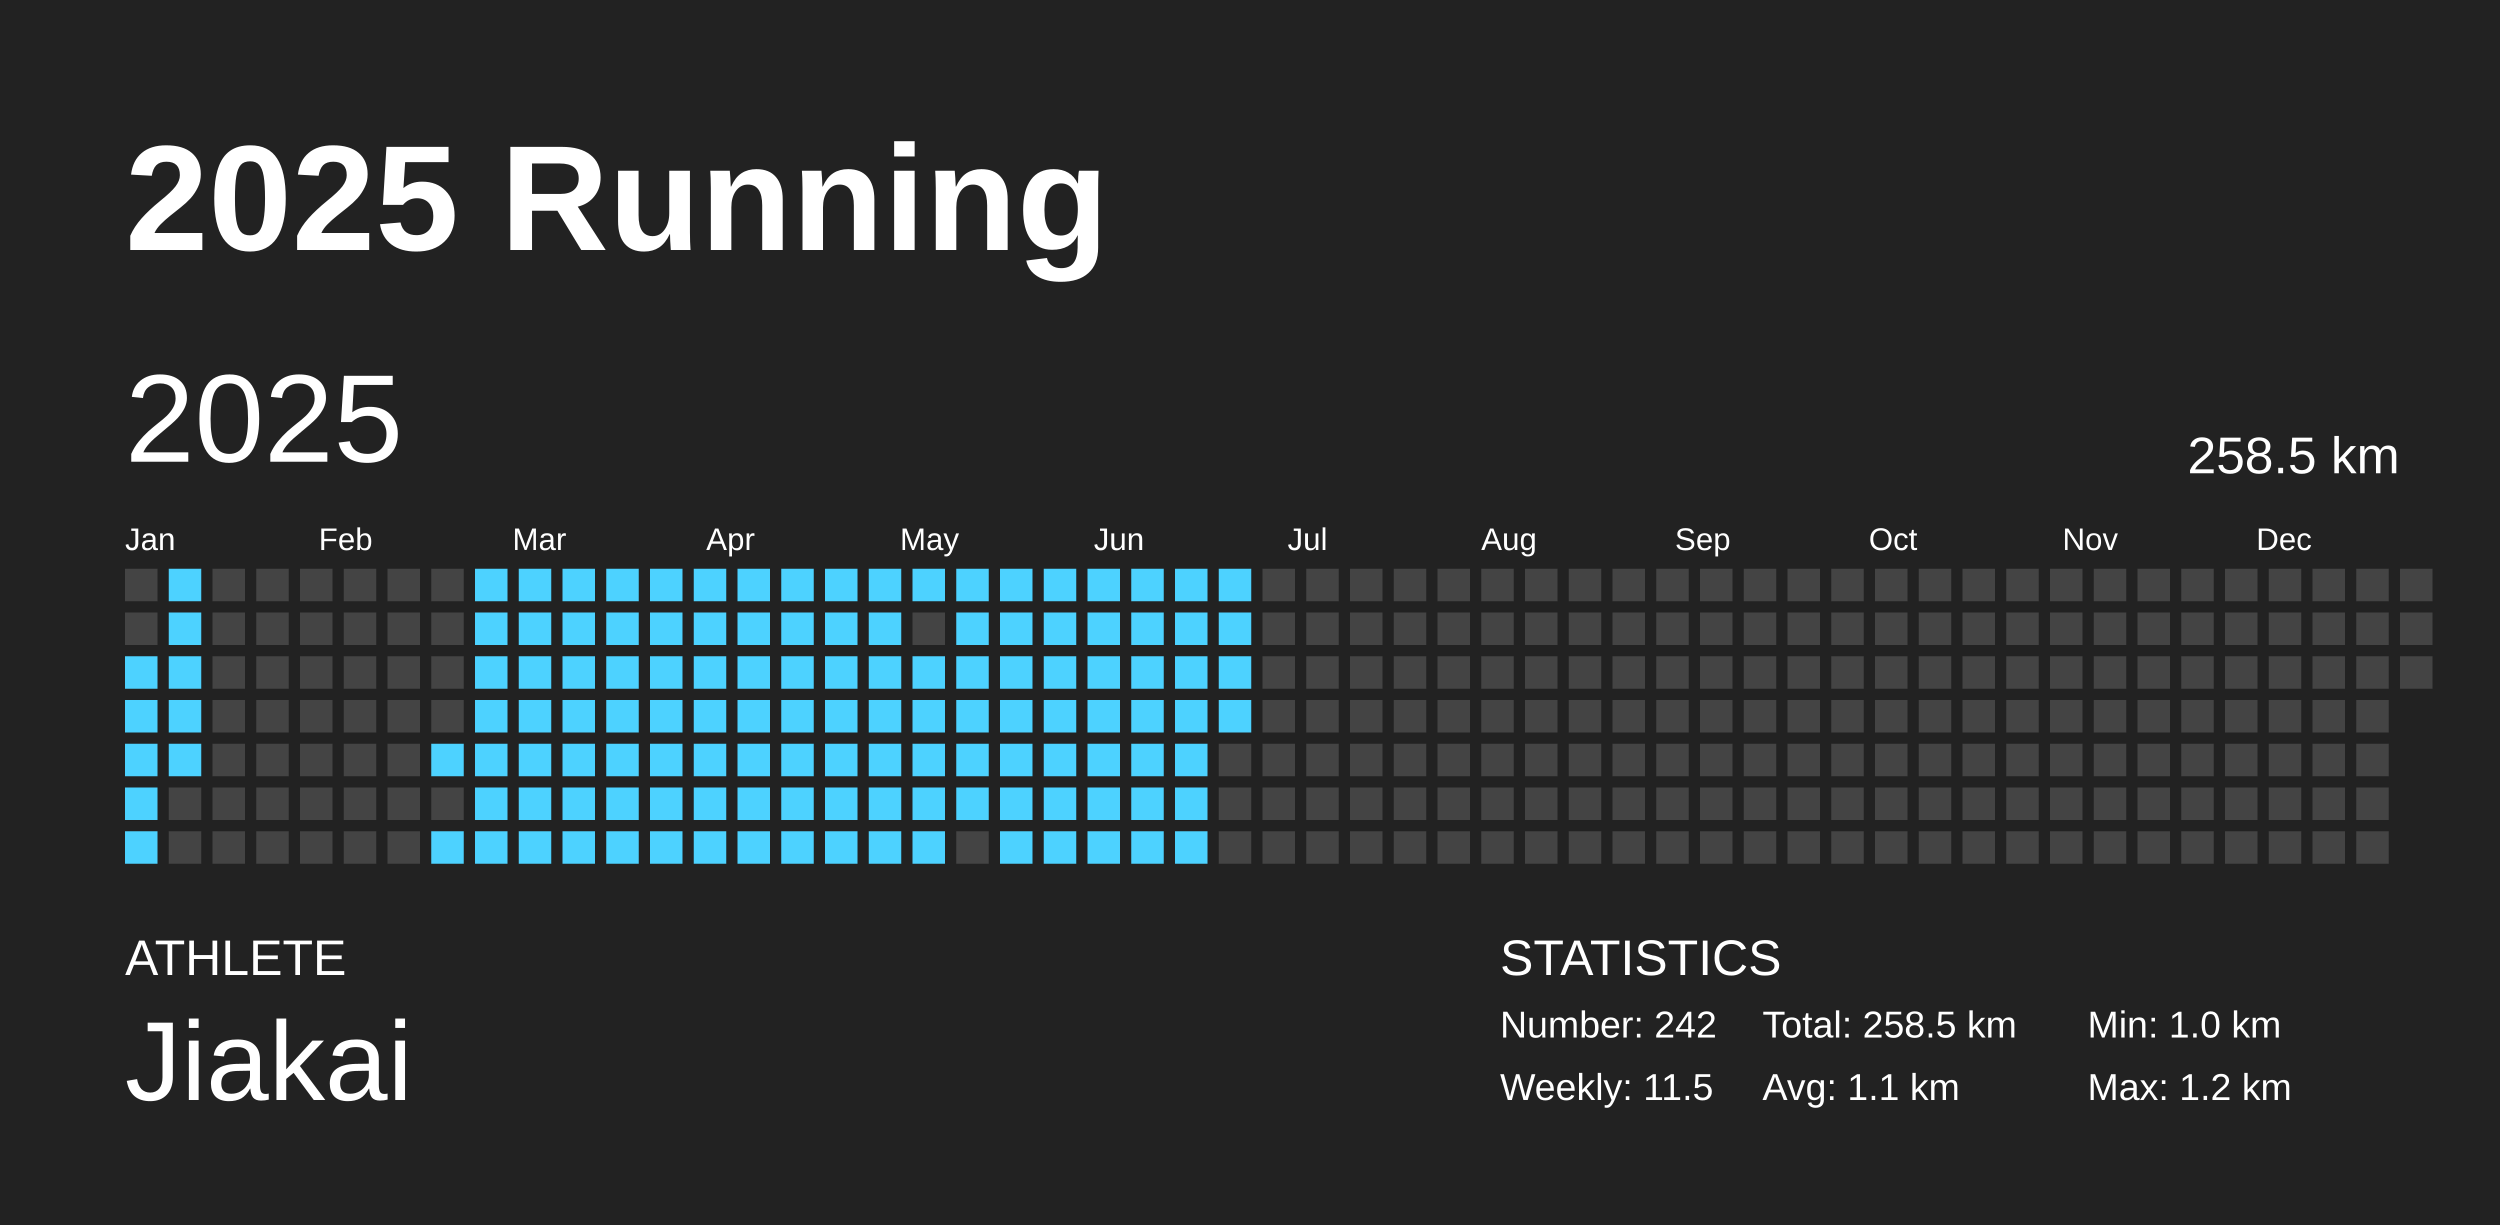
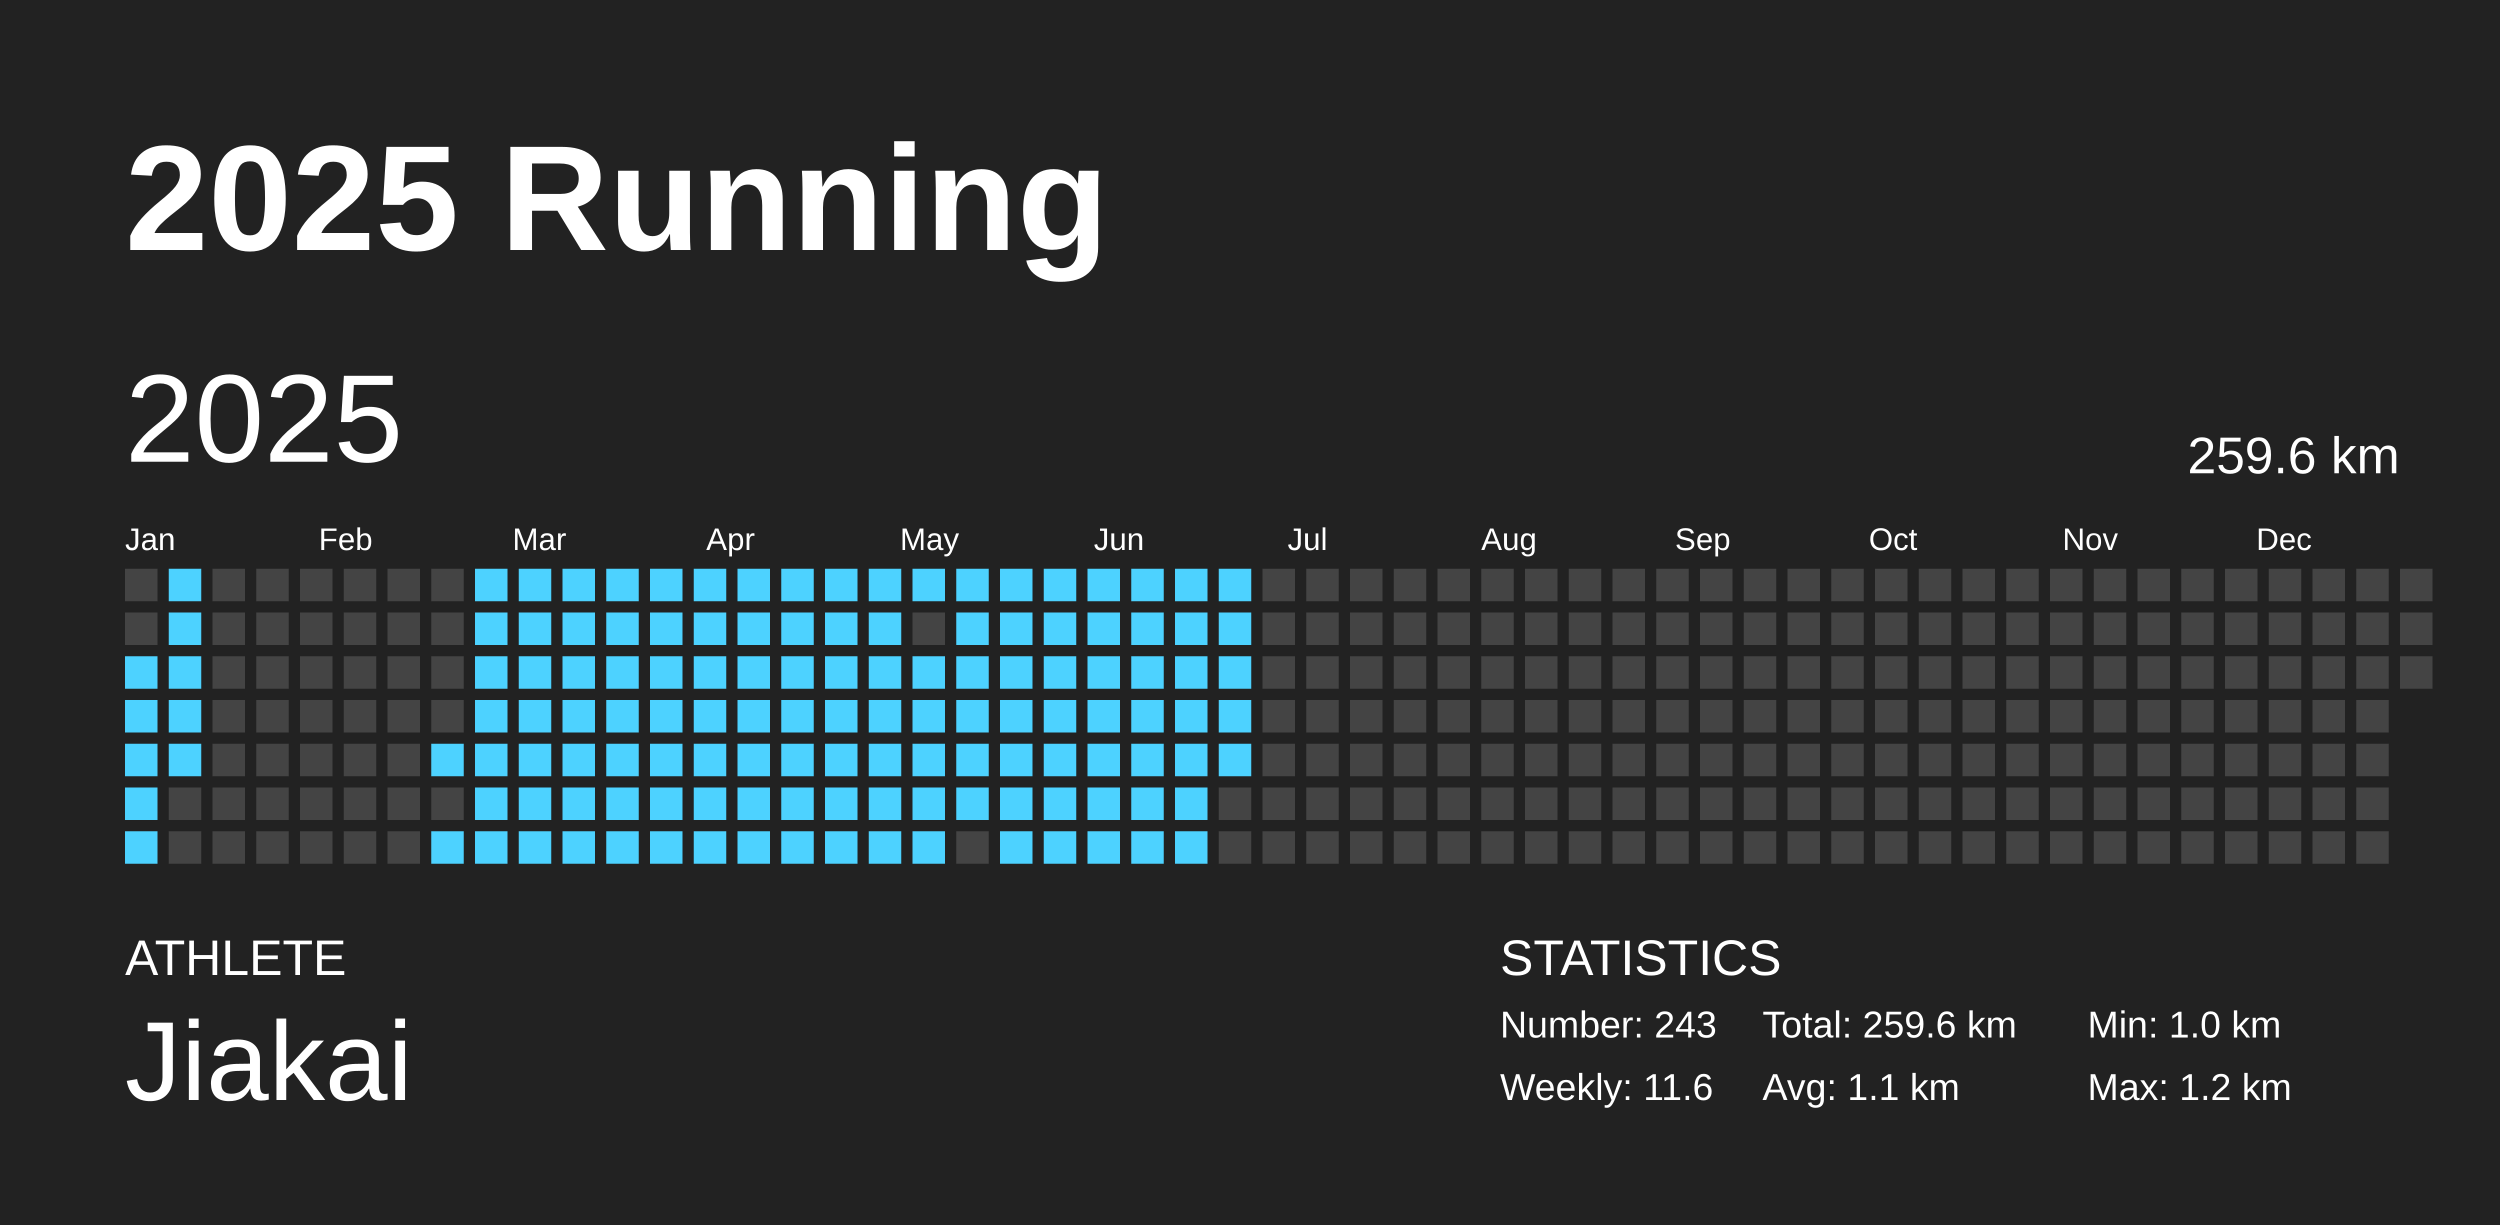
<svg xmlns="http://www.w3.org/2000/svg" baseProfile="full" height="98mm" version="1.1" viewBox="0,0,200,98" width="200mm">
  <defs />
  <rect fill="#222222" height="98" width="200" x="0" y="0" />
  <text fill="#FFFFFF" style="font-size:12px; font-family:Arial; font-weight:bold;" x="10" y="20">2025 Running</text>
  <text fill="#FFFFFF" style="font-size:4px; font-family:Arial" x="10" y="78">ATHLETE</text>
  <text fill="#FFFFFF" style="font-size:9px; font-family:Arial" x="10" y="88">Jiakai</text>
  <text fill="#FFFFFF" style="font-size:4px; font-family:Arial" x="120" y="78">STATISTICS</text>
-   <text fill="#FFFFFF" style="font-size:3px; font-family:Arial" x="120" y="83">Number: 242</text>
-   <text fill="#FFFFFF" style="font-size:3px; font-family:Arial" x="120" y="88">Weekly: 11.5</text>
-   <text fill="#FFFFFF" style="font-size:3px; font-family:Arial" x="141" y="83">Total: 258.5 km</text>
+   <text fill="#FFFFFF" style="font-size:3px; font-family:Arial" x="120" y="83">Number: 243</text>
+   <text fill="#FFFFFF" style="font-size:3px; font-family:Arial" x="120" y="88">Weekly: 11.6</text>
+   <text fill="#FFFFFF" style="font-size:3px; font-family:Arial" x="141" y="83">Total: 259.6 km</text>
  <text fill="#FFFFFF" style="font-size:3px; font-family:Arial" x="141" y="88">Avg: 1.1 km</text>
  <text fill="#FFFFFF" style="font-size:3px; font-family:Arial" x="167" y="83">Min: 1.0 km</text>
  <text fill="#FFFFFF" style="font-size:3px; font-family:Arial" x="167" y="88">Max: 1.2 km</text>
  <text dominant-baseline="hanging" fill="#FFFFFF" style="font-size:10.0px; font-family:Arial;" x="10" y="30">2025</text>
-   <text dominant-baseline="hanging" fill="#FFFFFF" style="font-size:4.125px; font-family:Arial;" x="175" y="35">258.5 km</text>
+   <text dominant-baseline="hanging" fill="#FFFFFF" style="font-size:4.125px; font-family:Arial;" x="175" y="35">259.6 km</text>
  <text fill="#FFFFFF" style="font-size:2.5px; font-family:Arial" x="10.0" y="44">Jan</text>
  <text fill="#FFFFFF" style="font-size:2.5px; font-family:Arial" x="25.5" y="44">Feb</text>
  <text fill="#FFFFFF" style="font-size:2.5px; font-family:Arial" x="41.0" y="44">Mar</text>
  <text fill="#FFFFFF" style="font-size:2.5px; font-family:Arial" x="56.5" y="44">Apr</text>
  <text fill="#FFFFFF" style="font-size:2.5px; font-family:Arial" x="72.0" y="44">May</text>
  <text fill="#FFFFFF" style="font-size:2.5px; font-family:Arial" x="87.5" y="44">Jun</text>
  <text fill="#FFFFFF" style="font-size:2.5px; font-family:Arial" x="103.0" y="44">Jul</text>
  <text fill="#FFFFFF" style="font-size:2.5px; font-family:Arial" x="118.5" y="44">Aug</text>
  <text fill="#FFFFFF" style="font-size:2.5px; font-family:Arial" x="134.0" y="44">Sep</text>
  <text fill="#FFFFFF" style="font-size:2.5px; font-family:Arial" x="149.5" y="44">Oct</text>
  <text fill="#FFFFFF" style="font-size:2.5px; font-family:Arial" x="165.0" y="44">Nov</text>
  <text fill="#FFFFFF" style="font-size:2.5px; font-family:Arial" x="180.5" y="44">Dec</text>
  <rect fill="#444444" height="2.6" width="2.6" x="10.0" y="45.5" />
  <rect fill="#444444" height="2.6" width="2.6" x="10.0" y="49.0" />
  <rect fill="#4dd2ff" height="2.6" width="2.6" x="10.0" y="52.5" />
  <rect fill="#4dd2ff" height="2.6" width="2.6" x="10.0" y="56.0" />
  <rect fill="#4dd2ff" height="2.6" width="2.6" x="10.0" y="59.5" />
  <rect fill="#4dd2ff" height="2.6" width="2.6" x="10.0" y="63.0" />
  <rect fill="#4dd2ff" height="2.6" width="2.6" x="10.0" y="66.5" />
  <rect fill="#4dd2ff" height="2.6" width="2.6" x="13.5" y="45.5" />
  <rect fill="#4dd2ff" height="2.6" width="2.6" x="13.5" y="49.0" />
  <rect fill="#4dd2ff" height="2.6" width="2.6" x="13.5" y="52.5" />
  <rect fill="#4dd2ff" height="2.6" width="2.6" x="13.5" y="56.0" />
  <rect fill="#4dd2ff" height="2.6" width="2.6" x="13.5" y="59.5" />
  <rect fill="#444444" height="2.6" width="2.6" x="13.5" y="63.0" />
  <rect fill="#444444" height="2.6" width="2.6" x="13.5" y="66.5" />
  <rect fill="#444444" height="2.6" width="2.6" x="17.0" y="45.5" />
  <rect fill="#444444" height="2.6" width="2.6" x="17.0" y="49.0" />
  <rect fill="#444444" height="2.6" width="2.6" x="17.0" y="52.5" />
  <rect fill="#444444" height="2.6" width="2.6" x="17.0" y="56.0" />
  <rect fill="#444444" height="2.6" width="2.6" x="17.0" y="59.5" />
  <rect fill="#444444" height="2.6" width="2.6" x="17.0" y="63.0" />
  <rect fill="#444444" height="2.6" width="2.6" x="17.0" y="66.5" />
  <rect fill="#444444" height="2.6" width="2.6" x="20.5" y="45.5" />
  <rect fill="#444444" height="2.6" width="2.6" x="20.5" y="49.0" />
  <rect fill="#444444" height="2.6" width="2.6" x="20.5" y="52.5" />
  <rect fill="#444444" height="2.6" width="2.6" x="20.5" y="56.0" />
  <rect fill="#444444" height="2.6" width="2.6" x="20.5" y="59.5" />
  <rect fill="#444444" height="2.6" width="2.6" x="20.5" y="63.0" />
  <rect fill="#444444" height="2.6" width="2.6" x="20.5" y="66.5" />
  <rect fill="#444444" height="2.6" width="2.6" x="24.0" y="45.5" />
  <rect fill="#444444" height="2.6" width="2.6" x="24.0" y="49.0" />
  <rect fill="#444444" height="2.6" width="2.6" x="24.0" y="52.5" />
  <rect fill="#444444" height="2.6" width="2.6" x="24.0" y="56.0" />
  <rect fill="#444444" height="2.6" width="2.6" x="24.0" y="59.5" />
  <rect fill="#444444" height="2.6" width="2.6" x="24.0" y="63.0" />
  <rect fill="#444444" height="2.6" width="2.6" x="24.0" y="66.5" />
  <rect fill="#444444" height="2.6" width="2.6" x="27.5" y="45.5" />
  <rect fill="#444444" height="2.6" width="2.6" x="27.5" y="49.0" />
  <rect fill="#444444" height="2.6" width="2.6" x="27.5" y="52.5" />
  <rect fill="#444444" height="2.6" width="2.6" x="27.5" y="56.0" />
  <rect fill="#444444" height="2.6" width="2.6" x="27.5" y="59.5" />
  <rect fill="#444444" height="2.6" width="2.6" x="27.5" y="63.0" />
  <rect fill="#444444" height="2.6" width="2.6" x="27.5" y="66.5" />
  <rect fill="#444444" height="2.6" width="2.6" x="31.0" y="45.5" />
  <rect fill="#444444" height="2.6" width="2.6" x="31.0" y="49.0" />
  <rect fill="#444444" height="2.6" width="2.6" x="31.0" y="52.5" />
  <rect fill="#444444" height="2.6" width="2.6" x="31.0" y="56.0" />
  <rect fill="#444444" height="2.6" width="2.6" x="31.0" y="59.5" />
  <rect fill="#444444" height="2.6" width="2.6" x="31.0" y="63.0" />
  <rect fill="#444444" height="2.6" width="2.6" x="31.0" y="66.5" />
  <rect fill="#444444" height="2.6" width="2.6" x="34.5" y="45.5" />
  <rect fill="#444444" height="2.6" width="2.6" x="34.5" y="49.0" />
  <rect fill="#444444" height="2.6" width="2.6" x="34.5" y="52.5" />
  <rect fill="#444444" height="2.6" width="2.6" x="34.5" y="56.0" />
  <rect fill="#4dd2ff" height="2.6" width="2.6" x="34.5" y="59.5" />
  <rect fill="#444444" height="2.6" width="2.6" x="34.5" y="63.0" />
  <rect fill="#4dd2ff" height="2.6" width="2.6" x="34.5" y="66.5" />
  <rect fill="#4dd2ff" height="2.6" width="2.6" x="38.0" y="45.5" />
  <rect fill="#4dd2ff" height="2.6" width="2.6" x="38.0" y="49.0" />
  <rect fill="#4dd2ff" height="2.6" width="2.6" x="38.0" y="52.5" />
  <rect fill="#4dd2ff" height="2.6" width="2.6" x="38.0" y="56.0" />
  <rect fill="#4dd2ff" height="2.6" width="2.6" x="38.0" y="59.5" />
  <rect fill="#4dd2ff" height="2.6" width="2.6" x="38.0" y="63.0" />
  <rect fill="#4dd2ff" height="2.6" width="2.6" x="38.0" y="66.5" />
  <rect fill="#4dd2ff" height="2.6" width="2.6" x="41.5" y="45.5" />
  <rect fill="#4dd2ff" height="2.6" width="2.6" x="41.5" y="49.0" />
  <rect fill="#4dd2ff" height="2.6" width="2.6" x="41.5" y="52.5" />
  <rect fill="#4dd2ff" height="2.6" width="2.6" x="41.5" y="56.0" />
  <rect fill="#4dd2ff" height="2.6" width="2.6" x="41.5" y="59.5" />
  <rect fill="#4dd2ff" height="2.6" width="2.6" x="41.5" y="63.0" />
  <rect fill="#4dd2ff" height="2.6" width="2.6" x="41.5" y="66.5" />
  <rect fill="#4dd2ff" height="2.6" width="2.6" x="45.0" y="45.5" />
  <rect fill="#4dd2ff" height="2.6" width="2.6" x="45.0" y="49.0" />
  <rect fill="#4dd2ff" height="2.6" width="2.6" x="45.0" y="52.5" />
  <rect fill="#4dd2ff" height="2.6" width="2.6" x="45.0" y="56.0" />
  <rect fill="#4dd2ff" height="2.6" width="2.6" x="45.0" y="59.5" />
  <rect fill="#4dd2ff" height="2.6" width="2.6" x="45.0" y="63.0" />
  <rect fill="#4dd2ff" height="2.6" width="2.6" x="45.0" y="66.5" />
  <rect fill="#4dd2ff" height="2.6" width="2.6" x="48.5" y="45.5" />
  <rect fill="#4dd2ff" height="2.6" width="2.6" x="48.5" y="49.0" />
  <rect fill="#4dd2ff" height="2.6" width="2.6" x="48.5" y="52.5" />
  <rect fill="#4dd2ff" height="2.6" width="2.6" x="48.5" y="56.0" />
  <rect fill="#4dd2ff" height="2.6" width="2.6" x="48.5" y="59.5" />
  <rect fill="#4dd2ff" height="2.6" width="2.6" x="48.5" y="63.0" />
  <rect fill="#4dd2ff" height="2.6" width="2.6" x="48.5" y="66.5" />
  <rect fill="#4dd2ff" height="2.6" width="2.6" x="52.0" y="45.5" />
  <rect fill="#4dd2ff" height="2.6" width="2.6" x="52.0" y="49.0" />
  <rect fill="#4dd2ff" height="2.6" width="2.6" x="52.0" y="52.5" />
  <rect fill="#4dd2ff" height="2.6" width="2.6" x="52.0" y="56.0" />
  <rect fill="#4dd2ff" height="2.6" width="2.6" x="52.0" y="59.5" />
  <rect fill="#4dd2ff" height="2.6" width="2.6" x="52.0" y="63.0" />
  <rect fill="#4dd2ff" height="2.6" width="2.6" x="52.0" y="66.5" />
  <rect fill="#4dd2ff" height="2.6" width="2.6" x="55.5" y="45.5" />
  <rect fill="#4dd2ff" height="2.6" width="2.6" x="55.5" y="49.0" />
  <rect fill="#4dd2ff" height="2.6" width="2.6" x="55.5" y="52.5" />
  <rect fill="#4dd2ff" height="2.6" width="2.6" x="55.5" y="56.0" />
  <rect fill="#4dd2ff" height="2.6" width="2.6" x="55.5" y="59.5" />
  <rect fill="#4dd2ff" height="2.6" width="2.6" x="55.5" y="63.0" />
  <rect fill="#4dd2ff" height="2.6" width="2.6" x="55.5" y="66.5" />
  <rect fill="#4dd2ff" height="2.6" width="2.6" x="59.0" y="45.5" />
  <rect fill="#4dd2ff" height="2.6" width="2.6" x="59.0" y="49.0" />
  <rect fill="#4dd2ff" height="2.6" width="2.6" x="59.0" y="52.5" />
  <rect fill="#4dd2ff" height="2.6" width="2.6" x="59.0" y="56.0" />
  <rect fill="#4dd2ff" height="2.6" width="2.6" x="59.0" y="59.5" />
  <rect fill="#4dd2ff" height="2.6" width="2.6" x="59.0" y="63.0" />
  <rect fill="#4dd2ff" height="2.6" width="2.6" x="59.0" y="66.5" />
  <rect fill="#4dd2ff" height="2.6" width="2.6" x="62.5" y="45.5" />
  <rect fill="#4dd2ff" height="2.6" width="2.6" x="62.5" y="49.0" />
  <rect fill="#4dd2ff" height="2.6" width="2.6" x="62.5" y="52.5" />
  <rect fill="#4dd2ff" height="2.6" width="2.6" x="62.5" y="56.0" />
  <rect fill="#4dd2ff" height="2.6" width="2.6" x="62.5" y="59.5" />
  <rect fill="#4dd2ff" height="2.6" width="2.6" x="62.5" y="63.0" />
  <rect fill="#4dd2ff" height="2.6" width="2.6" x="62.5" y="66.5" />
  <rect fill="#4dd2ff" height="2.6" width="2.6" x="66.0" y="45.5" />
  <rect fill="#4dd2ff" height="2.6" width="2.6" x="66.0" y="49.0" />
  <rect fill="#4dd2ff" height="2.6" width="2.6" x="66.0" y="52.5" />
  <rect fill="#4dd2ff" height="2.6" width="2.6" x="66.0" y="56.0" />
  <rect fill="#4dd2ff" height="2.6" width="2.6" x="66.0" y="59.5" />
  <rect fill="#4dd2ff" height="2.6" width="2.6" x="66.0" y="63.0" />
  <rect fill="#4dd2ff" height="2.6" width="2.6" x="66.0" y="66.5" />
  <rect fill="#4dd2ff" height="2.6" width="2.6" x="69.5" y="45.5" />
  <rect fill="#4dd2ff" height="2.6" width="2.6" x="69.5" y="49.0" />
  <rect fill="#4dd2ff" height="2.6" width="2.6" x="69.5" y="52.5" />
  <rect fill="#4dd2ff" height="2.6" width="2.6" x="69.5" y="56.0" />
  <rect fill="#4dd2ff" height="2.6" width="2.6" x="69.5" y="59.5" />
  <rect fill="#4dd2ff" height="2.6" width="2.6" x="69.5" y="63.0" />
  <rect fill="#4dd2ff" height="2.6" width="2.6" x="69.5" y="66.5" />
  <rect fill="#4dd2ff" height="2.6" width="2.6" x="73.0" y="45.5" />
  <rect fill="#444444" height="2.6" width="2.6" x="73.0" y="49.0" />
  <rect fill="#4dd2ff" height="2.6" width="2.6" x="73.0" y="52.5" />
  <rect fill="#4dd2ff" height="2.6" width="2.6" x="73.0" y="56.0" />
  <rect fill="#4dd2ff" height="2.6" width="2.6" x="73.0" y="59.5" />
  <rect fill="#4dd2ff" height="2.6" width="2.6" x="73.0" y="63.0" />
  <rect fill="#4dd2ff" height="2.6" width="2.6" x="73.0" y="66.5" />
  <rect fill="#4dd2ff" height="2.6" width="2.6" x="76.5" y="45.5" />
  <rect fill="#4dd2ff" height="2.6" width="2.6" x="76.5" y="49.0" />
  <rect fill="#4dd2ff" height="2.6" width="2.6" x="76.5" y="52.5" />
  <rect fill="#4dd2ff" height="2.6" width="2.6" x="76.5" y="56.0" />
  <rect fill="#4dd2ff" height="2.6" width="2.6" x="76.5" y="59.5" />
  <rect fill="#4dd2ff" height="2.6" width="2.6" x="76.5" y="63.0" />
  <rect fill="#444444" height="2.6" width="2.6" x="76.5" y="66.5" />
  <rect fill="#4dd2ff" height="2.6" width="2.6" x="80.0" y="45.5" />
  <rect fill="#4dd2ff" height="2.6" width="2.6" x="80.0" y="49.0" />
  <rect fill="#4dd2ff" height="2.6" width="2.6" x="80.0" y="52.5" />
  <rect fill="#4dd2ff" height="2.6" width="2.6" x="80.0" y="56.0" />
  <rect fill="#4dd2ff" height="2.6" width="2.6" x="80.0" y="59.5" />
  <rect fill="#4dd2ff" height="2.6" width="2.6" x="80.0" y="63.0" />
  <rect fill="#4dd2ff" height="2.6" width="2.6" x="80.0" y="66.5" />
  <rect fill="#4dd2ff" height="2.6" width="2.6" x="83.5" y="45.5" />
  <rect fill="#4dd2ff" height="2.6" width="2.6" x="83.5" y="49.0" />
  <rect fill="#4dd2ff" height="2.6" width="2.6" x="83.5" y="52.5" />
  <rect fill="#4dd2ff" height="2.6" width="2.6" x="83.5" y="56.0" />
  <rect fill="#4dd2ff" height="2.6" width="2.6" x="83.5" y="59.5" />
  <rect fill="#4dd2ff" height="2.6" width="2.6" x="83.5" y="63.0" />
  <rect fill="#4dd2ff" height="2.6" width="2.6" x="83.5" y="66.5" />
  <rect fill="#4dd2ff" height="2.6" width="2.6" x="87.0" y="45.5" />
  <rect fill="#4dd2ff" height="2.6" width="2.6" x="87.0" y="49.0" />
  <rect fill="#4dd2ff" height="2.6" width="2.6" x="87.0" y="52.5" />
  <rect fill="#4dd2ff" height="2.6" width="2.6" x="87.0" y="56.0" />
  <rect fill="#4dd2ff" height="2.6" width="2.6" x="87.0" y="59.5" />
  <rect fill="#4dd2ff" height="2.6" width="2.6" x="87.0" y="63.0" />
  <rect fill="#4dd2ff" height="2.6" width="2.6" x="87.0" y="66.5" />
  <rect fill="#4dd2ff" height="2.6" width="2.6" x="90.5" y="45.5" />
  <rect fill="#4dd2ff" height="2.6" width="2.6" x="90.5" y="49.0" />
  <rect fill="#4dd2ff" height="2.6" width="2.6" x="90.5" y="52.5" />
  <rect fill="#4dd2ff" height="2.6" width="2.6" x="90.5" y="56.0" />
  <rect fill="#4dd2ff" height="2.6" width="2.6" x="90.5" y="59.5" />
  <rect fill="#4dd2ff" height="2.6" width="2.6" x="90.5" y="63.0" />
  <rect fill="#4dd2ff" height="2.6" width="2.6" x="90.5" y="66.5" />
  <rect fill="#4dd2ff" height="2.6" width="2.6" x="94.0" y="45.5" />
  <rect fill="#4dd2ff" height="2.6" width="2.6" x="94.0" y="49.0" />
  <rect fill="#4dd2ff" height="2.6" width="2.6" x="94.0" y="52.5" />
  <rect fill="#4dd2ff" height="2.6" width="2.6" x="94.0" y="56.0" />
  <rect fill="#4dd2ff" height="2.6" width="2.6" x="94.0" y="59.5" />
  <rect fill="#4dd2ff" height="2.6" width="2.6" x="94.0" y="63.0" />
  <rect fill="#4dd2ff" height="2.6" width="2.6" x="94.0" y="66.5" />
  <rect fill="#4dd2ff" height="2.6" width="2.6" x="97.5" y="45.5" />
  <rect fill="#4dd2ff" height="2.6" width="2.6" x="97.5" y="49.0" />
  <rect fill="#4dd2ff" height="2.6" width="2.6" x="97.5" y="52.5" />
  <rect fill="#4dd2ff" height="2.6" width="2.6" x="97.5" y="56.0" />
-   <rect fill="#444444" height="2.6" width="2.6" x="97.5" y="59.5" />
+   <rect fill="#4dd2ff" height="2.6" width="2.6" x="97.5" y="59.5" />
  <rect fill="#444444" height="2.6" width="2.6" x="97.5" y="63.0" />
  <rect fill="#444444" height="2.6" width="2.6" x="97.5" y="66.5" />
  <rect fill="#444444" height="2.6" width="2.6" x="101.0" y="45.5" />
  <rect fill="#444444" height="2.6" width="2.6" x="101.0" y="49.0" />
  <rect fill="#444444" height="2.6" width="2.6" x="101.0" y="52.5" />
  <rect fill="#444444" height="2.6" width="2.6" x="101.0" y="56.0" />
  <rect fill="#444444" height="2.6" width="2.6" x="101.0" y="59.5" />
  <rect fill="#444444" height="2.6" width="2.6" x="101.0" y="63.0" />
  <rect fill="#444444" height="2.6" width="2.6" x="101.0" y="66.5" />
  <rect fill="#444444" height="2.6" width="2.6" x="104.5" y="45.5" />
  <rect fill="#444444" height="2.6" width="2.6" x="104.5" y="49.0" />
  <rect fill="#444444" height="2.6" width="2.6" x="104.5" y="52.5" />
  <rect fill="#444444" height="2.6" width="2.6" x="104.5" y="56.0" />
  <rect fill="#444444" height="2.6" width="2.6" x="104.5" y="59.5" />
  <rect fill="#444444" height="2.6" width="2.6" x="104.5" y="63.0" />
  <rect fill="#444444" height="2.6" width="2.6" x="104.5" y="66.5" />
  <rect fill="#444444" height="2.6" width="2.6" x="108.0" y="45.5" />
  <rect fill="#444444" height="2.6" width="2.6" x="108.0" y="49.0" />
  <rect fill="#444444" height="2.6" width="2.6" x="108.0" y="52.5" />
  <rect fill="#444444" height="2.6" width="2.6" x="108.0" y="56.0" />
  <rect fill="#444444" height="2.6" width="2.6" x="108.0" y="59.5" />
  <rect fill="#444444" height="2.6" width="2.6" x="108.0" y="63.0" />
  <rect fill="#444444" height="2.6" width="2.6" x="108.0" y="66.5" />
  <rect fill="#444444" height="2.6" width="2.6" x="111.5" y="45.5" />
  <rect fill="#444444" height="2.6" width="2.6" x="111.5" y="49.0" />
  <rect fill="#444444" height="2.6" width="2.6" x="111.5" y="52.5" />
  <rect fill="#444444" height="2.6" width="2.6" x="111.5" y="56.0" />
  <rect fill="#444444" height="2.6" width="2.6" x="111.5" y="59.5" />
  <rect fill="#444444" height="2.6" width="2.6" x="111.5" y="63.0" />
  <rect fill="#444444" height="2.6" width="2.6" x="111.5" y="66.5" />
  <rect fill="#444444" height="2.6" width="2.6" x="115.0" y="45.5" />
  <rect fill="#444444" height="2.6" width="2.6" x="115.0" y="49.0" />
  <rect fill="#444444" height="2.6" width="2.6" x="115.0" y="52.5" />
  <rect fill="#444444" height="2.6" width="2.6" x="115.0" y="56.0" />
  <rect fill="#444444" height="2.6" width="2.6" x="115.0" y="59.5" />
  <rect fill="#444444" height="2.6" width="2.6" x="115.0" y="63.0" />
  <rect fill="#444444" height="2.6" width="2.6" x="115.0" y="66.5" />
  <rect fill="#444444" height="2.6" width="2.6" x="118.5" y="45.5" />
  <rect fill="#444444" height="2.6" width="2.6" x="118.5" y="49.0" />
  <rect fill="#444444" height="2.6" width="2.6" x="118.5" y="52.5" />
  <rect fill="#444444" height="2.6" width="2.6" x="118.5" y="56.0" />
  <rect fill="#444444" height="2.6" width="2.6" x="118.5" y="59.5" />
  <rect fill="#444444" height="2.6" width="2.6" x="118.5" y="63.0" />
  <rect fill="#444444" height="2.6" width="2.6" x="118.5" y="66.5" />
  <rect fill="#444444" height="2.6" width="2.6" x="122.0" y="45.5" />
  <rect fill="#444444" height="2.6" width="2.6" x="122.0" y="49.0" />
  <rect fill="#444444" height="2.6" width="2.6" x="122.0" y="52.5" />
  <rect fill="#444444" height="2.6" width="2.6" x="122.0" y="56.0" />
  <rect fill="#444444" height="2.6" width="2.6" x="122.0" y="59.5" />
  <rect fill="#444444" height="2.6" width="2.6" x="122.0" y="63.0" />
  <rect fill="#444444" height="2.6" width="2.6" x="122.0" y="66.5" />
  <rect fill="#444444" height="2.6" width="2.6" x="125.5" y="45.5" />
  <rect fill="#444444" height="2.6" width="2.6" x="125.5" y="49.0" />
  <rect fill="#444444" height="2.6" width="2.6" x="125.5" y="52.5" />
  <rect fill="#444444" height="2.6" width="2.6" x="125.5" y="56.0" />
  <rect fill="#444444" height="2.6" width="2.6" x="125.5" y="59.5" />
  <rect fill="#444444" height="2.6" width="2.6" x="125.5" y="63.0" />
  <rect fill="#444444" height="2.6" width="2.6" x="125.5" y="66.5" />
  <rect fill="#444444" height="2.6" width="2.6" x="129.0" y="45.5" />
  <rect fill="#444444" height="2.6" width="2.6" x="129.0" y="49.0" />
  <rect fill="#444444" height="2.6" width="2.6" x="129.0" y="52.5" />
  <rect fill="#444444" height="2.6" width="2.6" x="129.0" y="56.0" />
  <rect fill="#444444" height="2.6" width="2.6" x="129.0" y="59.5" />
  <rect fill="#444444" height="2.6" width="2.6" x="129.0" y="63.0" />
  <rect fill="#444444" height="2.6" width="2.6" x="129.0" y="66.5" />
  <rect fill="#444444" height="2.6" width="2.6" x="132.5" y="45.5" />
  <rect fill="#444444" height="2.6" width="2.6" x="132.5" y="49.0" />
  <rect fill="#444444" height="2.6" width="2.6" x="132.5" y="52.5" />
  <rect fill="#444444" height="2.6" width="2.6" x="132.5" y="56.0" />
  <rect fill="#444444" height="2.6" width="2.6" x="132.5" y="59.5" />
  <rect fill="#444444" height="2.6" width="2.6" x="132.5" y="63.0" />
  <rect fill="#444444" height="2.6" width="2.6" x="132.5" y="66.5" />
  <rect fill="#444444" height="2.6" width="2.6" x="136.0" y="45.5" />
  <rect fill="#444444" height="2.6" width="2.6" x="136.0" y="49.0" />
  <rect fill="#444444" height="2.6" width="2.6" x="136.0" y="52.5" />
  <rect fill="#444444" height="2.6" width="2.6" x="136.0" y="56.0" />
  <rect fill="#444444" height="2.6" width="2.6" x="136.0" y="59.5" />
  <rect fill="#444444" height="2.6" width="2.6" x="136.0" y="63.0" />
  <rect fill="#444444" height="2.6" width="2.6" x="136.0" y="66.5" />
  <rect fill="#444444" height="2.6" width="2.6" x="139.5" y="45.5" />
  <rect fill="#444444" height="2.6" width="2.6" x="139.5" y="49.0" />
  <rect fill="#444444" height="2.6" width="2.6" x="139.5" y="52.5" />
  <rect fill="#444444" height="2.6" width="2.6" x="139.5" y="56.0" />
  <rect fill="#444444" height="2.6" width="2.6" x="139.5" y="59.5" />
  <rect fill="#444444" height="2.6" width="2.6" x="139.5" y="63.0" />
  <rect fill="#444444" height="2.6" width="2.6" x="139.5" y="66.5" />
  <rect fill="#444444" height="2.6" width="2.6" x="143.0" y="45.5" />
  <rect fill="#444444" height="2.6" width="2.6" x="143.0" y="49.0" />
  <rect fill="#444444" height="2.6" width="2.6" x="143.0" y="52.5" />
  <rect fill="#444444" height="2.6" width="2.6" x="143.0" y="56.0" />
  <rect fill="#444444" height="2.6" width="2.6" x="143.0" y="59.5" />
  <rect fill="#444444" height="2.6" width="2.6" x="143.0" y="63.0" />
  <rect fill="#444444" height="2.6" width="2.6" x="143.0" y="66.5" />
  <rect fill="#444444" height="2.6" width="2.6" x="146.5" y="45.5" />
  <rect fill="#444444" height="2.6" width="2.6" x="146.5" y="49.0" />
  <rect fill="#444444" height="2.6" width="2.6" x="146.5" y="52.5" />
  <rect fill="#444444" height="2.6" width="2.6" x="146.5" y="56.0" />
  <rect fill="#444444" height="2.6" width="2.6" x="146.5" y="59.5" />
  <rect fill="#444444" height="2.6" width="2.6" x="146.5" y="63.0" />
  <rect fill="#444444" height="2.6" width="2.6" x="146.5" y="66.5" />
  <rect fill="#444444" height="2.6" width="2.6" x="150.0" y="45.5" />
  <rect fill="#444444" height="2.6" width="2.6" x="150.0" y="49.0" />
  <rect fill="#444444" height="2.6" width="2.6" x="150.0" y="52.5" />
  <rect fill="#444444" height="2.6" width="2.6" x="150.0" y="56.0" />
  <rect fill="#444444" height="2.6" width="2.6" x="150.0" y="59.5" />
  <rect fill="#444444" height="2.6" width="2.6" x="150.0" y="63.0" />
  <rect fill="#444444" height="2.6" width="2.6" x="150.0" y="66.5" />
  <rect fill="#444444" height="2.6" width="2.6" x="153.5" y="45.5" />
  <rect fill="#444444" height="2.6" width="2.6" x="153.5" y="49.0" />
  <rect fill="#444444" height="2.6" width="2.6" x="153.5" y="52.5" />
  <rect fill="#444444" height="2.6" width="2.6" x="153.5" y="56.0" />
  <rect fill="#444444" height="2.6" width="2.6" x="153.5" y="59.5" />
  <rect fill="#444444" height="2.6" width="2.6" x="153.5" y="63.0" />
  <rect fill="#444444" height="2.6" width="2.6" x="153.5" y="66.5" />
  <rect fill="#444444" height="2.6" width="2.6" x="157.0" y="45.5" />
  <rect fill="#444444" height="2.6" width="2.6" x="157.0" y="49.0" />
  <rect fill="#444444" height="2.6" width="2.6" x="157.0" y="52.5" />
  <rect fill="#444444" height="2.6" width="2.6" x="157.0" y="56.0" />
  <rect fill="#444444" height="2.6" width="2.6" x="157.0" y="59.5" />
  <rect fill="#444444" height="2.6" width="2.6" x="157.0" y="63.0" />
  <rect fill="#444444" height="2.6" width="2.6" x="157.0" y="66.5" />
  <rect fill="#444444" height="2.6" width="2.6" x="160.5" y="45.5" />
  <rect fill="#444444" height="2.6" width="2.6" x="160.5" y="49.0" />
  <rect fill="#444444" height="2.6" width="2.6" x="160.5" y="52.5" />
  <rect fill="#444444" height="2.6" width="2.6" x="160.5" y="56.0" />
  <rect fill="#444444" height="2.6" width="2.6" x="160.5" y="59.5" />
  <rect fill="#444444" height="2.6" width="2.6" x="160.5" y="63.0" />
  <rect fill="#444444" height="2.6" width="2.6" x="160.5" y="66.5" />
  <rect fill="#444444" height="2.6" width="2.6" x="164.0" y="45.5" />
  <rect fill="#444444" height="2.6" width="2.6" x="164.0" y="49.0" />
  <rect fill="#444444" height="2.6" width="2.6" x="164.0" y="52.5" />
  <rect fill="#444444" height="2.6" width="2.6" x="164.0" y="56.0" />
  <rect fill="#444444" height="2.6" width="2.6" x="164.0" y="59.5" />
  <rect fill="#444444" height="2.6" width="2.6" x="164.0" y="63.0" />
  <rect fill="#444444" height="2.6" width="2.6" x="164.0" y="66.5" />
  <rect fill="#444444" height="2.6" width="2.6" x="167.5" y="45.5" />
  <rect fill="#444444" height="2.6" width="2.6" x="167.5" y="49.0" />
  <rect fill="#444444" height="2.6" width="2.6" x="167.5" y="52.5" />
  <rect fill="#444444" height="2.6" width="2.6" x="167.5" y="56.0" />
  <rect fill="#444444" height="2.6" width="2.6" x="167.5" y="59.5" />
  <rect fill="#444444" height="2.6" width="2.6" x="167.5" y="63.0" />
  <rect fill="#444444" height="2.6" width="2.6" x="167.5" y="66.5" />
  <rect fill="#444444" height="2.6" width="2.6" x="171.0" y="45.5" />
  <rect fill="#444444" height="2.6" width="2.6" x="171.0" y="49.0" />
  <rect fill="#444444" height="2.6" width="2.6" x="171.0" y="52.5" />
  <rect fill="#444444" height="2.6" width="2.6" x="171.0" y="56.0" />
  <rect fill="#444444" height="2.6" width="2.6" x="171.0" y="59.5" />
  <rect fill="#444444" height="2.6" width="2.6" x="171.0" y="63.0" />
  <rect fill="#444444" height="2.6" width="2.6" x="171.0" y="66.5" />
  <rect fill="#444444" height="2.6" width="2.6" x="174.5" y="45.5" />
  <rect fill="#444444" height="2.6" width="2.6" x="174.5" y="49.0" />
  <rect fill="#444444" height="2.6" width="2.6" x="174.5" y="52.5" />
  <rect fill="#444444" height="2.6" width="2.6" x="174.5" y="56.0" />
  <rect fill="#444444" height="2.6" width="2.6" x="174.5" y="59.5" />
  <rect fill="#444444" height="2.6" width="2.6" x="174.5" y="63.0" />
  <rect fill="#444444" height="2.6" width="2.6" x="174.5" y="66.5" />
  <rect fill="#444444" height="2.6" width="2.6" x="178.0" y="45.5" />
  <rect fill="#444444" height="2.6" width="2.6" x="178.0" y="49.0" />
  <rect fill="#444444" height="2.6" width="2.6" x="178.0" y="52.5" />
  <rect fill="#444444" height="2.6" width="2.6" x="178.0" y="56.0" />
  <rect fill="#444444" height="2.6" width="2.6" x="178.0" y="59.5" />
  <rect fill="#444444" height="2.6" width="2.6" x="178.0" y="63.0" />
  <rect fill="#444444" height="2.6" width="2.6" x="178.0" y="66.5" />
  <rect fill="#444444" height="2.6" width="2.6" x="181.5" y="45.5" />
  <rect fill="#444444" height="2.6" width="2.6" x="181.5" y="49.0" />
  <rect fill="#444444" height="2.6" width="2.6" x="181.5" y="52.5" />
  <rect fill="#444444" height="2.6" width="2.6" x="181.5" y="56.0" />
  <rect fill="#444444" height="2.6" width="2.6" x="181.5" y="59.5" />
  <rect fill="#444444" height="2.6" width="2.6" x="181.5" y="63.0" />
  <rect fill="#444444" height="2.6" width="2.6" x="181.5" y="66.5" />
  <rect fill="#444444" height="2.6" width="2.6" x="185.0" y="45.5" />
  <rect fill="#444444" height="2.6" width="2.6" x="185.0" y="49.0" />
  <rect fill="#444444" height="2.6" width="2.6" x="185.0" y="52.5" />
  <rect fill="#444444" height="2.6" width="2.6" x="185.0" y="56.0" />
  <rect fill="#444444" height="2.6" width="2.6" x="185.0" y="59.5" />
  <rect fill="#444444" height="2.6" width="2.6" x="185.0" y="63.0" />
  <rect fill="#444444" height="2.6" width="2.6" x="185.0" y="66.5" />
  <rect fill="#444444" height="2.6" width="2.6" x="188.5" y="45.5" />
  <rect fill="#444444" height="2.6" width="2.6" x="188.5" y="49.0" />
  <rect fill="#444444" height="2.6" width="2.6" x="188.5" y="52.5" />
  <rect fill="#444444" height="2.6" width="2.6" x="188.5" y="56.0" />
  <rect fill="#444444" height="2.6" width="2.6" x="188.5" y="59.5" />
  <rect fill="#444444" height="2.6" width="2.6" x="188.5" y="63.0" />
  <rect fill="#444444" height="2.6" width="2.6" x="188.5" y="66.5" />
  <rect fill="#444444" height="2.6" width="2.6" x="192.0" y="45.5" />
  <rect fill="#444444" height="2.6" width="2.6" x="192.0" y="49.0" />
  <rect fill="#444444" height="2.6" width="2.6" x="192.0" y="52.5" />
</svg>
